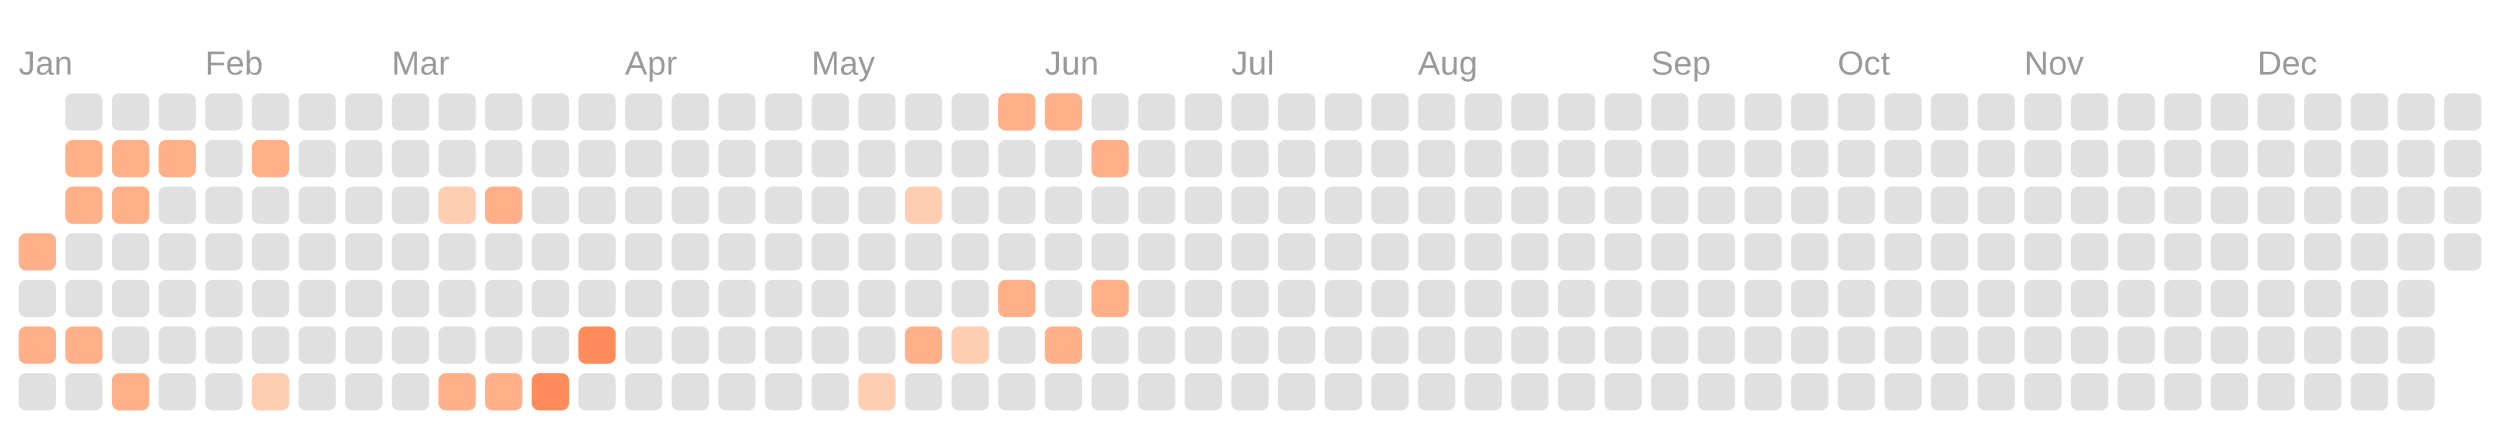
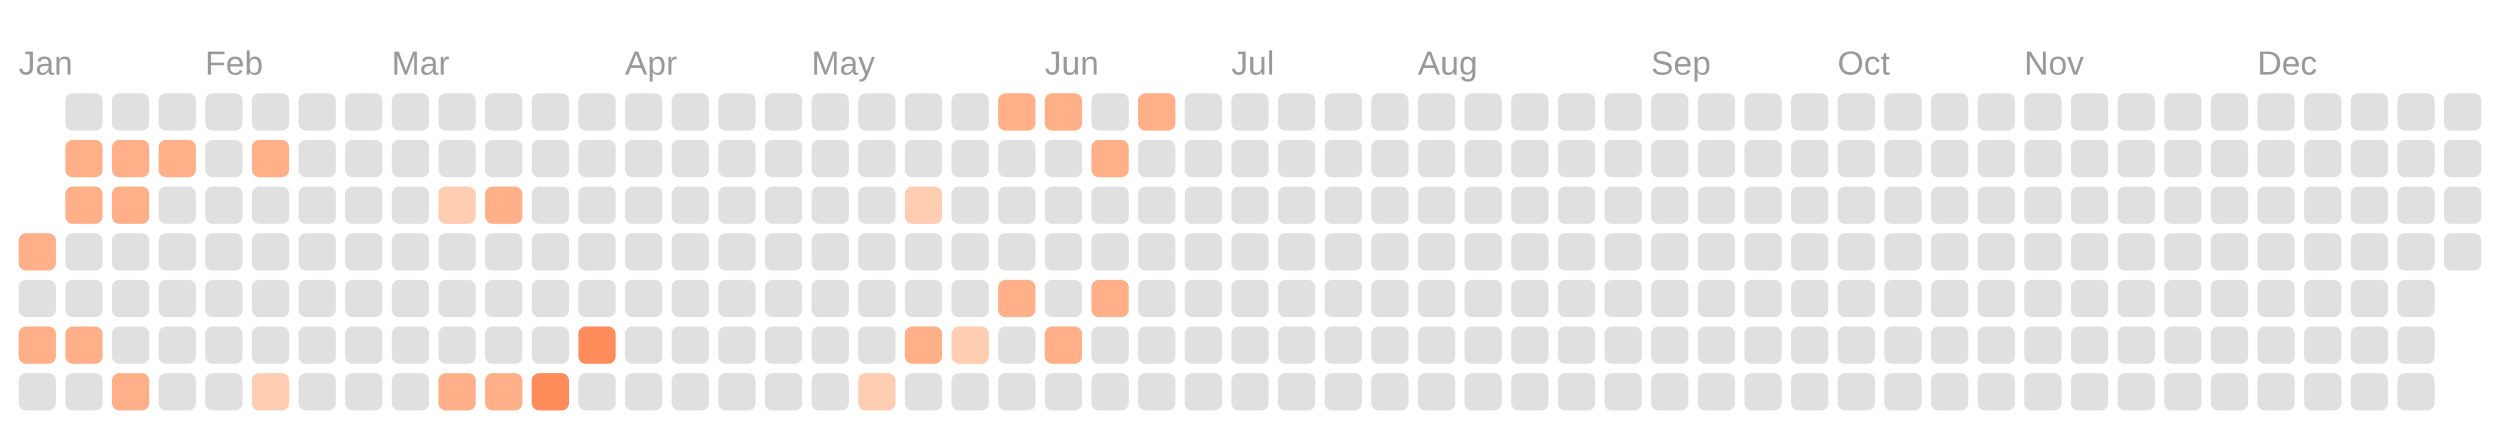
<svg xmlns="http://www.w3.org/2000/svg" viewBox="0 0 134.0 23.0">
  <rect fill="transparent" width="100%" height="100%" />
  <text fill="#999999" font-size="1.8" font-family="Arial" x="1" y="4">Jan</text>
  <text fill="#999999" font-size="1.8" font-family="Arial" x="11" y="4">Feb</text>
  <text fill="#999999" font-size="1.8" font-family="Arial" x="21" y="4">Mar</text>
  <text fill="#999999" font-size="1.8" font-family="Arial" x="33.5" y="4">Apr</text>
  <text fill="#999999" font-size="1.8" font-family="Arial" x="43.5" y="4">May</text>
  <text fill="#999999" font-size="1.8" font-family="Arial" x="56" y="4">Jun</text>
  <text fill="#999999" font-size="1.8" font-family="Arial" x="66" y="4">Jul</text>
  <text fill="#999999" font-size="1.8" font-family="Arial" x="76" y="4">Aug</text>
  <text fill="#999999" font-size="1.8" font-family="Arial" x="88.5" y="4">Sep</text>
  <text fill="#999999" font-size="1.8" font-family="Arial" x="98.5" y="4">Oct</text>
  <text fill="#999999" font-size="1.8" font-family="Arial" x="108.5" y="4">Nov</text>
  <text fill="#999999" font-size="1.8" font-family="Arial" x="121" y="4">Dec</text>
  <rect fill="#ffb088" width="2" height="2" x="1" y="12.5" rx="0.4" />
  <rect fill="#e0e0e0" width="2" height="2" x="1" y="15" rx="0.4" />
  <rect fill="#ffb088" width="2" height="2" x="1" y="17.5" rx="0.4" />
  <rect fill="#e0e0e0" width="2" height="2" x="1" y="20" rx="0.4" />
  <rect fill="#e0e0e0" width="2" height="2" x="3.5" y="5" rx="0.4" />
  <rect fill="#ffb088" width="2" height="2" x="3.5" y="7.5" rx="0.4" />
  <rect fill="#ffb088" width="2" height="2" x="3.5" y="10" rx="0.4" />
  <rect fill="#e0e0e0" width="2" height="2" x="3.5" y="12.5" rx="0.4" />
  <rect fill="#e0e0e0" width="2" height="2" x="3.5" y="15" rx="0.4" />
  <rect fill="#ffb088" width="2" height="2" x="3.5" y="17.5" rx="0.4" />
  <rect fill="#e0e0e0" width="2" height="2" x="3.5" y="20" rx="0.4" />
  <rect fill="#e0e0e0" width="2" height="2" x="6" y="5" rx="0.4" />
  <rect fill="#ffb088" width="2" height="2" x="6" y="7.5" rx="0.4" />
  <rect fill="#ffb088" width="2" height="2" x="6" y="10" rx="0.4" />
  <rect fill="#e0e0e0" width="2" height="2" x="6" y="12.5" rx="0.4" />
  <rect fill="#e0e0e0" width="2" height="2" x="6" y="15" rx="0.4" />
  <rect fill="#e0e0e0" width="2" height="2" x="6" y="17.5" rx="0.4" />
  <rect fill="#ffb088" width="2" height="2" x="6" y="20" rx="0.4" />
  <rect fill="#e0e0e0" width="2" height="2" x="8.5" y="5" rx="0.4" />
  <rect fill="#ffb088" width="2" height="2" x="8.5" y="7.5" rx="0.4" />
  <rect fill="#e0e0e0" width="2" height="2" x="8.5" y="10" rx="0.4" />
  <rect fill="#e0e0e0" width="2" height="2" x="8.5" y="12.5" rx="0.4" />
  <rect fill="#e0e0e0" width="2" height="2" x="8.5" y="15" rx="0.4" />
  <rect fill="#e0e0e0" width="2" height="2" x="8.5" y="17.5" rx="0.4" />
  <rect fill="#e0e0e0" width="2" height="2" x="8.5" y="20" rx="0.4" />
  <rect fill="#e0e0e0" width="2" height="2" x="11" y="5" rx="0.4" />
  <rect fill="#e0e0e0" width="2" height="2" x="11" y="7.5" rx="0.4" />
  <rect fill="#e0e0e0" width="2" height="2" x="11" y="10" rx="0.4" />
  <rect fill="#e0e0e0" width="2" height="2" x="11" y="12.5" rx="0.4" />
  <rect fill="#e0e0e0" width="2" height="2" x="11" y="15" rx="0.4" />
  <rect fill="#e0e0e0" width="2" height="2" x="11" y="17.5" rx="0.4" />
  <rect fill="#e0e0e0" width="2" height="2" x="11" y="20" rx="0.4" />
  <rect fill="#e0e0e0" width="2" height="2" x="13.5" y="5" rx="0.4" />
  <rect fill="#ffb088" width="2" height="2" x="13.5" y="7.5" rx="0.4" />
  <rect fill="#e0e0e0" width="2" height="2" x="13.5" y="10" rx="0.4" />
  <rect fill="#e0e0e0" width="2" height="2" x="13.5" y="12.5" rx="0.4" />
  <rect fill="#e0e0e0" width="2" height="2" x="13.5" y="15" rx="0.4" />
  <rect fill="#e0e0e0" width="2" height="2" x="13.5" y="17.5" rx="0.4" />
  <rect fill="#ffcdb2" width="2" height="2" x="13.5" y="20" rx="0.4" />
  <rect fill="#e0e0e0" width="2" height="2" x="16" y="5" rx="0.4" />
  <rect fill="#e0e0e0" width="2" height="2" x="16" y="7.5" rx="0.4" />
  <rect fill="#e0e0e0" width="2" height="2" x="16" y="10" rx="0.4" />
  <rect fill="#e0e0e0" width="2" height="2" x="16" y="12.5" rx="0.4" />
  <rect fill="#e0e0e0" width="2" height="2" x="16" y="15" rx="0.4" />
  <rect fill="#e0e0e0" width="2" height="2" x="16" y="17.5" rx="0.4" />
  <rect fill="#e0e0e0" width="2" height="2" x="16" y="20" rx="0.4" />
  <rect fill="#e0e0e0" width="2" height="2" x="18.5" y="5" rx="0.4" />
  <rect fill="#e0e0e0" width="2" height="2" x="18.5" y="7.5" rx="0.4" />
  <rect fill="#e0e0e0" width="2" height="2" x="18.5" y="10" rx="0.4" />
  <rect fill="#e0e0e0" width="2" height="2" x="18.5" y="12.5" rx="0.4" />
  <rect fill="#e0e0e0" width="2" height="2" x="18.5" y="15" rx="0.4" />
  <rect fill="#e0e0e0" width="2" height="2" x="18.5" y="17.5" rx="0.4" />
  <rect fill="#e0e0e0" width="2" height="2" x="18.5" y="20" rx="0.4" />
  <rect fill="#e0e0e0" width="2" height="2" x="21" y="5" rx="0.4" />
  <rect fill="#e0e0e0" width="2" height="2" x="21" y="7.5" rx="0.4" />
  <rect fill="#e0e0e0" width="2" height="2" x="21" y="10" rx="0.4" />
  <rect fill="#e0e0e0" width="2" height="2" x="21" y="12.5" rx="0.4" />
  <rect fill="#e0e0e0" width="2" height="2" x="21" y="15" rx="0.4" />
  <rect fill="#e0e0e0" width="2" height="2" x="21" y="17.5" rx="0.4" />
  <rect fill="#e0e0e0" width="2" height="2" x="21" y="20" rx="0.4" />
  <rect fill="#e0e0e0" width="2" height="2" x="23.5" y="5" rx="0.4" />
  <rect fill="#e0e0e0" width="2" height="2" x="23.5" y="7.5" rx="0.4" />
  <rect fill="#ffcdb2" width="2" height="2" x="23.5" y="10" rx="0.4" />
  <rect fill="#e0e0e0" width="2" height="2" x="23.5" y="12.5" rx="0.4" />
  <rect fill="#e0e0e0" width="2" height="2" x="23.5" y="15" rx="0.4" />
  <rect fill="#e0e0e0" width="2" height="2" x="23.5" y="17.5" rx="0.4" />
  <rect fill="#ffb088" width="2" height="2" x="23.5" y="20" rx="0.4" />
  <rect fill="#e0e0e0" width="2" height="2" x="26" y="5" rx="0.4" />
  <rect fill="#e0e0e0" width="2" height="2" x="26" y="7.5" rx="0.4" />
  <rect fill="#ffb088" width="2" height="2" x="26" y="10" rx="0.4" />
  <rect fill="#e0e0e0" width="2" height="2" x="26" y="12.5" rx="0.4" />
  <rect fill="#e0e0e0" width="2" height="2" x="26" y="15" rx="0.4" />
  <rect fill="#e0e0e0" width="2" height="2" x="26" y="17.5" rx="0.4" />
  <rect fill="#ffb088" width="2" height="2" x="26" y="20" rx="0.4" />
  <rect fill="#e0e0e0" width="2" height="2" x="28.5" y="5" rx="0.4" />
  <rect fill="#e0e0e0" width="2" height="2" x="28.5" y="7.5" rx="0.4" />
  <rect fill="#e0e0e0" width="2" height="2" x="28.5" y="10" rx="0.4" />
  <rect fill="#e0e0e0" width="2" height="2" x="28.5" y="12.5" rx="0.4" />
  <rect fill="#e0e0e0" width="2" height="2" x="28.5" y="15" rx="0.4" />
  <rect fill="#e0e0e0" width="2" height="2" x="28.5" y="17.5" rx="0.4" />
  <rect fill="#ff8c5a" width="2" height="2" x="28.5" y="20" rx="0.4" />
  <rect fill="#e0e0e0" width="2" height="2" x="31" y="5" rx="0.4" />
  <rect fill="#e0e0e0" width="2" height="2" x="31" y="7.5" rx="0.4" />
  <rect fill="#e0e0e0" width="2" height="2" x="31" y="10" rx="0.4" />
  <rect fill="#e0e0e0" width="2" height="2" x="31" y="12.5" rx="0.4" />
  <rect fill="#e0e0e0" width="2" height="2" x="31" y="15" rx="0.4" />
  <rect fill="#ff8c5a" width="2" height="2" x="31" y="17.5" rx="0.4" />
  <rect fill="#e0e0e0" width="2" height="2" x="31" y="20" rx="0.4" />
  <rect fill="#e0e0e0" width="2" height="2" x="33.5" y="5" rx="0.4" />
  <rect fill="#e0e0e0" width="2" height="2" x="33.5" y="7.5" rx="0.4" />
  <rect fill="#e0e0e0" width="2" height="2" x="33.5" y="10" rx="0.4" />
  <rect fill="#e0e0e0" width="2" height="2" x="33.5" y="12.5" rx="0.4" />
  <rect fill="#e0e0e0" width="2" height="2" x="33.5" y="15" rx="0.4" />
  <rect fill="#e0e0e0" width="2" height="2" x="33.5" y="17.5" rx="0.4" />
  <rect fill="#e0e0e0" width="2" height="2" x="33.5" y="20" rx="0.4" />
  <rect fill="#e0e0e0" width="2" height="2" x="36" y="5" rx="0.4" />
  <rect fill="#e0e0e0" width="2" height="2" x="36" y="7.5" rx="0.4" />
  <rect fill="#e0e0e0" width="2" height="2" x="36" y="10" rx="0.4" />
  <rect fill="#e0e0e0" width="2" height="2" x="36" y="12.5" rx="0.4" />
  <rect fill="#e0e0e0" width="2" height="2" x="36" y="15" rx="0.4" />
  <rect fill="#e0e0e0" width="2" height="2" x="36" y="17.5" rx="0.4" />
  <rect fill="#e0e0e0" width="2" height="2" x="36" y="20" rx="0.4" />
  <rect fill="#e0e0e0" width="2" height="2" x="38.5" y="5" rx="0.4" />
  <rect fill="#e0e0e0" width="2" height="2" x="38.5" y="7.5" rx="0.4" />
  <rect fill="#e0e0e0" width="2" height="2" x="38.5" y="10" rx="0.4" />
  <rect fill="#e0e0e0" width="2" height="2" x="38.5" y="12.5" rx="0.4" />
  <rect fill="#e0e0e0" width="2" height="2" x="38.5" y="15" rx="0.4" />
  <rect fill="#e0e0e0" width="2" height="2" x="38.5" y="17.5" rx="0.4" />
  <rect fill="#e0e0e0" width="2" height="2" x="38.5" y="20" rx="0.4" />
  <rect fill="#e0e0e0" width="2" height="2" x="41" y="5" rx="0.4" />
  <rect fill="#e0e0e0" width="2" height="2" x="41" y="7.5" rx="0.4" />
  <rect fill="#e0e0e0" width="2" height="2" x="41" y="10" rx="0.4" />
  <rect fill="#e0e0e0" width="2" height="2" x="41" y="12.5" rx="0.4" />
  <rect fill="#e0e0e0" width="2" height="2" x="41" y="15" rx="0.4" />
  <rect fill="#e0e0e0" width="2" height="2" x="41" y="17.5" rx="0.4" />
  <rect fill="#e0e0e0" width="2" height="2" x="41" y="20" rx="0.4" />
  <rect fill="#e0e0e0" width="2" height="2" x="43.5" y="5" rx="0.4" />
  <rect fill="#e0e0e0" width="2" height="2" x="43.5" y="7.5" rx="0.4" />
  <rect fill="#e0e0e0" width="2" height="2" x="43.5" y="10" rx="0.4" />
  <rect fill="#e0e0e0" width="2" height="2" x="43.5" y="12.5" rx="0.4" />
  <rect fill="#e0e0e0" width="2" height="2" x="43.5" y="15" rx="0.4" />
  <rect fill="#e0e0e0" width="2" height="2" x="43.5" y="17.5" rx="0.4" />
  <rect fill="#e0e0e0" width="2" height="2" x="43.5" y="20" rx="0.4" />
  <rect fill="#e0e0e0" width="2" height="2" x="46" y="5" rx="0.4" />
  <rect fill="#e0e0e0" width="2" height="2" x="46" y="7.5" rx="0.4" />
  <rect fill="#e0e0e0" width="2" height="2" x="46" y="10" rx="0.4" />
  <rect fill="#e0e0e0" width="2" height="2" x="46" y="12.5" rx="0.4" />
  <rect fill="#e0e0e0" width="2" height="2" x="46" y="15" rx="0.4" />
  <rect fill="#e0e0e0" width="2" height="2" x="46" y="17.5" rx="0.4" />
  <rect fill="#ffcdb2" width="2" height="2" x="46" y="20" rx="0.4" />
  <rect fill="#e0e0e0" width="2" height="2" x="48.5" y="5" rx="0.4" />
  <rect fill="#e0e0e0" width="2" height="2" x="48.5" y="7.5" rx="0.4" />
  <rect fill="#ffcdb2" width="2" height="2" x="48.5" y="10" rx="0.4" />
  <rect fill="#e0e0e0" width="2" height="2" x="48.5" y="12.5" rx="0.4" />
  <rect fill="#e0e0e0" width="2" height="2" x="48.5" y="15" rx="0.4" />
  <rect fill="#ffb088" width="2" height="2" x="48.5" y="17.5" rx="0.4" />
  <rect fill="#e0e0e0" width="2" height="2" x="48.5" y="20" rx="0.4" />
  <rect fill="#e0e0e0" width="2" height="2" x="51" y="5" rx="0.4" />
  <rect fill="#e0e0e0" width="2" height="2" x="51" y="7.5" rx="0.4" />
  <rect fill="#e0e0e0" width="2" height="2" x="51" y="10" rx="0.4" />
  <rect fill="#e0e0e0" width="2" height="2" x="51" y="12.5" rx="0.4" />
  <rect fill="#e0e0e0" width="2" height="2" x="51" y="15" rx="0.4" />
  <rect fill="#ffcdb2" width="2" height="2" x="51" y="17.5" rx="0.4" />
  <rect fill="#e0e0e0" width="2" height="2" x="51" y="20" rx="0.4" />
  <rect fill="#ffb088" width="2" height="2" x="53.5" y="5" rx="0.4" />
  <rect fill="#e0e0e0" width="2" height="2" x="53.5" y="7.5" rx="0.4" />
  <rect fill="#e0e0e0" width="2" height="2" x="53.5" y="10" rx="0.4" />
  <rect fill="#e0e0e0" width="2" height="2" x="53.5" y="12.5" rx="0.4" />
  <rect fill="#ffb088" width="2" height="2" x="53.5" y="15" rx="0.4" />
  <rect fill="#e0e0e0" width="2" height="2" x="53.5" y="17.5" rx="0.4" />
  <rect fill="#e0e0e0" width="2" height="2" x="53.5" y="20" rx="0.4" />
  <rect fill="#ffb088" width="2" height="2" x="56" y="5" rx="0.4" />
  <rect fill="#e0e0e0" width="2" height="2" x="56" y="7.5" rx="0.4" />
  <rect fill="#e0e0e0" width="2" height="2" x="56" y="10" rx="0.4" />
  <rect fill="#e0e0e0" width="2" height="2" x="56" y="12.5" rx="0.4" />
  <rect fill="#e0e0e0" width="2" height="2" x="56" y="15" rx="0.4" />
  <rect fill="#ffb088" width="2" height="2" x="56" y="17.5" rx="0.4" />
  <rect fill="#e0e0e0" width="2" height="2" x="56" y="20" rx="0.4" />
  <rect fill="#e0e0e0" width="2" height="2" x="58.5" y="5" rx="0.4" />
  <rect fill="#ffb088" width="2" height="2" x="58.5" y="7.5" rx="0.4" />
  <rect fill="#e0e0e0" width="2" height="2" x="58.5" y="10" rx="0.4" />
  <rect fill="#e0e0e0" width="2" height="2" x="58.5" y="12.5" rx="0.4" />
  <rect fill="#ffb088" width="2" height="2" x="58.5" y="15" rx="0.4" />
  <rect fill="#e0e0e0" width="2" height="2" x="58.5" y="17.5" rx="0.4" />
  <rect fill="#e0e0e0" width="2" height="2" x="58.5" y="20" rx="0.4" />
-   <rect fill="#e0e0e0" width="2" height="2" x="61" y="5" rx="0.4" />
+   <rect fill="#ffb088" width="2" height="2" x="61" y="5" rx="0.4" />
  <rect fill="#e0e0e0" width="2" height="2" x="61" y="7.5" rx="0.4" />
  <rect fill="#e0e0e0" width="2" height="2" x="61" y="10" rx="0.4" />
  <rect fill="#e0e0e0" width="2" height="2" x="61" y="12.5" rx="0.4" />
  <rect fill="#e0e0e0" width="2" height="2" x="61" y="15" rx="0.4" />
  <rect fill="#e0e0e0" width="2" height="2" x="61" y="17.5" rx="0.4" />
  <rect fill="#e0e0e0" width="2" height="2" x="61" y="20" rx="0.4" />
  <rect fill="#e0e0e0" width="2" height="2" x="63.5" y="5" rx="0.4" />
  <rect fill="#e0e0e0" width="2" height="2" x="63.5" y="7.5" rx="0.4" />
  <rect fill="#e0e0e0" width="2" height="2" x="63.5" y="10" rx="0.4" />
  <rect fill="#e0e0e0" width="2" height="2" x="63.5" y="12.5" rx="0.4" />
  <rect fill="#e0e0e0" width="2" height="2" x="63.5" y="15" rx="0.4" />
  <rect fill="#e0e0e0" width="2" height="2" x="63.5" y="17.5" rx="0.4" />
  <rect fill="#e0e0e0" width="2" height="2" x="63.5" y="20" rx="0.4" />
  <rect fill="#e0e0e0" width="2" height="2" x="66" y="5" rx="0.4" />
  <rect fill="#e0e0e0" width="2" height="2" x="66" y="7.5" rx="0.4" />
  <rect fill="#e0e0e0" width="2" height="2" x="66" y="10" rx="0.4" />
  <rect fill="#e0e0e0" width="2" height="2" x="66" y="12.5" rx="0.4" />
  <rect fill="#e0e0e0" width="2" height="2" x="66" y="15" rx="0.4" />
  <rect fill="#e0e0e0" width="2" height="2" x="66" y="17.5" rx="0.4" />
  <rect fill="#e0e0e0" width="2" height="2" x="66" y="20" rx="0.4" />
  <rect fill="#e0e0e0" width="2" height="2" x="68.5" y="5" rx="0.4" />
  <rect fill="#e0e0e0" width="2" height="2" x="68.5" y="7.5" rx="0.4" />
  <rect fill="#e0e0e0" width="2" height="2" x="68.5" y="10" rx="0.4" />
  <rect fill="#e0e0e0" width="2" height="2" x="68.5" y="12.5" rx="0.4" />
  <rect fill="#e0e0e0" width="2" height="2" x="68.5" y="15" rx="0.4" />
  <rect fill="#e0e0e0" width="2" height="2" x="68.5" y="17.5" rx="0.4" />
  <rect fill="#e0e0e0" width="2" height="2" x="68.5" y="20" rx="0.4" />
  <rect fill="#e0e0e0" width="2" height="2" x="71" y="5" rx="0.4" />
  <rect fill="#e0e0e0" width="2" height="2" x="71" y="7.5" rx="0.4" />
  <rect fill="#e0e0e0" width="2" height="2" x="71" y="10" rx="0.4" />
  <rect fill="#e0e0e0" width="2" height="2" x="71" y="12.5" rx="0.4" />
  <rect fill="#e0e0e0" width="2" height="2" x="71" y="15" rx="0.4" />
  <rect fill="#e0e0e0" width="2" height="2" x="71" y="17.5" rx="0.4" />
  <rect fill="#e0e0e0" width="2" height="2" x="71" y="20" rx="0.4" />
  <rect fill="#e0e0e0" width="2" height="2" x="73.5" y="5" rx="0.4" />
  <rect fill="#e0e0e0" width="2" height="2" x="73.5" y="7.5" rx="0.4" />
  <rect fill="#e0e0e0" width="2" height="2" x="73.5" y="10" rx="0.4" />
  <rect fill="#e0e0e0" width="2" height="2" x="73.5" y="12.5" rx="0.4" />
  <rect fill="#e0e0e0" width="2" height="2" x="73.5" y="15" rx="0.4" />
  <rect fill="#e0e0e0" width="2" height="2" x="73.5" y="17.5" rx="0.4" />
  <rect fill="#e0e0e0" width="2" height="2" x="73.5" y="20" rx="0.4" />
  <rect fill="#e0e0e0" width="2" height="2" x="76" y="5" rx="0.4" />
  <rect fill="#e0e0e0" width="2" height="2" x="76" y="7.5" rx="0.4" />
  <rect fill="#e0e0e0" width="2" height="2" x="76" y="10" rx="0.4" />
  <rect fill="#e0e0e0" width="2" height="2" x="76" y="12.5" rx="0.4" />
  <rect fill="#e0e0e0" width="2" height="2" x="76" y="15" rx="0.4" />
  <rect fill="#e0e0e0" width="2" height="2" x="76" y="17.5" rx="0.4" />
  <rect fill="#e0e0e0" width="2" height="2" x="76" y="20" rx="0.4" />
  <rect fill="#e0e0e0" width="2" height="2" x="78.5" y="5" rx="0.4" />
  <rect fill="#e0e0e0" width="2" height="2" x="78.5" y="7.5" rx="0.4" />
  <rect fill="#e0e0e0" width="2" height="2" x="78.5" y="10" rx="0.4" />
  <rect fill="#e0e0e0" width="2" height="2" x="78.5" y="12.5" rx="0.4" />
  <rect fill="#e0e0e0" width="2" height="2" x="78.5" y="15" rx="0.4" />
  <rect fill="#e0e0e0" width="2" height="2" x="78.5" y="17.5" rx="0.4" />
  <rect fill="#e0e0e0" width="2" height="2" x="78.5" y="20" rx="0.4" />
  <rect fill="#e0e0e0" width="2" height="2" x="81" y="5" rx="0.4" />
  <rect fill="#e0e0e0" width="2" height="2" x="81" y="7.5" rx="0.4" />
  <rect fill="#e0e0e0" width="2" height="2" x="81" y="10" rx="0.4" />
  <rect fill="#e0e0e0" width="2" height="2" x="81" y="12.5" rx="0.4" />
  <rect fill="#e0e0e0" width="2" height="2" x="81" y="15" rx="0.4" />
  <rect fill="#e0e0e0" width="2" height="2" x="81" y="17.5" rx="0.4" />
  <rect fill="#e0e0e0" width="2" height="2" x="81" y="20" rx="0.4" />
  <rect fill="#e0e0e0" width="2" height="2" x="83.5" y="5" rx="0.4" />
  <rect fill="#e0e0e0" width="2" height="2" x="83.5" y="7.5" rx="0.4" />
  <rect fill="#e0e0e0" width="2" height="2" x="83.5" y="10" rx="0.4" />
  <rect fill="#e0e0e0" width="2" height="2" x="83.5" y="12.5" rx="0.4" />
  <rect fill="#e0e0e0" width="2" height="2" x="83.5" y="15" rx="0.4" />
  <rect fill="#e0e0e0" width="2" height="2" x="83.5" y="17.5" rx="0.4" />
  <rect fill="#e0e0e0" width="2" height="2" x="83.5" y="20" rx="0.4" />
  <rect fill="#e0e0e0" width="2" height="2" x="86" y="5" rx="0.4" />
  <rect fill="#e0e0e0" width="2" height="2" x="86" y="7.5" rx="0.4" />
  <rect fill="#e0e0e0" width="2" height="2" x="86" y="10" rx="0.4" />
  <rect fill="#e0e0e0" width="2" height="2" x="86" y="12.5" rx="0.4" />
  <rect fill="#e0e0e0" width="2" height="2" x="86" y="15" rx="0.4" />
  <rect fill="#e0e0e0" width="2" height="2" x="86" y="17.5" rx="0.4" />
  <rect fill="#e0e0e0" width="2" height="2" x="86" y="20" rx="0.4" />
  <rect fill="#e0e0e0" width="2" height="2" x="88.5" y="5" rx="0.4" />
  <rect fill="#e0e0e0" width="2" height="2" x="88.5" y="7.5" rx="0.4" />
  <rect fill="#e0e0e0" width="2" height="2" x="88.5" y="10" rx="0.4" />
  <rect fill="#e0e0e0" width="2" height="2" x="88.5" y="12.5" rx="0.4" />
  <rect fill="#e0e0e0" width="2" height="2" x="88.5" y="15" rx="0.4" />
  <rect fill="#e0e0e0" width="2" height="2" x="88.5" y="17.5" rx="0.4" />
  <rect fill="#e0e0e0" width="2" height="2" x="88.5" y="20" rx="0.4" />
  <rect fill="#e0e0e0" width="2" height="2" x="91" y="5" rx="0.4" />
  <rect fill="#e0e0e0" width="2" height="2" x="91" y="7.5" rx="0.4" />
  <rect fill="#e0e0e0" width="2" height="2" x="91" y="10" rx="0.4" />
  <rect fill="#e0e0e0" width="2" height="2" x="91" y="12.5" rx="0.4" />
  <rect fill="#e0e0e0" width="2" height="2" x="91" y="15" rx="0.4" />
  <rect fill="#e0e0e0" width="2" height="2" x="91" y="17.5" rx="0.4" />
  <rect fill="#e0e0e0" width="2" height="2" x="91" y="20" rx="0.4" />
  <rect fill="#e0e0e0" width="2" height="2" x="93.5" y="5" rx="0.4" />
  <rect fill="#e0e0e0" width="2" height="2" x="93.5" y="7.5" rx="0.4" />
  <rect fill="#e0e0e0" width="2" height="2" x="93.5" y="10" rx="0.4" />
  <rect fill="#e0e0e0" width="2" height="2" x="93.5" y="12.5" rx="0.4" />
  <rect fill="#e0e0e0" width="2" height="2" x="93.5" y="15" rx="0.4" />
  <rect fill="#e0e0e0" width="2" height="2" x="93.5" y="17.5" rx="0.4" />
  <rect fill="#e0e0e0" width="2" height="2" x="93.5" y="20" rx="0.4" />
  <rect fill="#e0e0e0" width="2" height="2" x="96" y="5" rx="0.4" />
  <rect fill="#e0e0e0" width="2" height="2" x="96" y="7.5" rx="0.4" />
  <rect fill="#e0e0e0" width="2" height="2" x="96" y="10" rx="0.4" />
  <rect fill="#e0e0e0" width="2" height="2" x="96" y="12.5" rx="0.4" />
  <rect fill="#e0e0e0" width="2" height="2" x="96" y="15" rx="0.4" />
  <rect fill="#e0e0e0" width="2" height="2" x="96" y="17.5" rx="0.4" />
  <rect fill="#e0e0e0" width="2" height="2" x="96" y="20" rx="0.4" />
  <rect fill="#e0e0e0" width="2" height="2" x="98.5" y="5" rx="0.4" />
  <rect fill="#e0e0e0" width="2" height="2" x="98.5" y="7.5" rx="0.4" />
  <rect fill="#e0e0e0" width="2" height="2" x="98.5" y="10" rx="0.4" />
  <rect fill="#e0e0e0" width="2" height="2" x="98.5" y="12.5" rx="0.4" />
  <rect fill="#e0e0e0" width="2" height="2" x="98.5" y="15" rx="0.4" />
  <rect fill="#e0e0e0" width="2" height="2" x="98.5" y="17.5" rx="0.4" />
  <rect fill="#e0e0e0" width="2" height="2" x="98.5" y="20" rx="0.4" />
  <rect fill="#e0e0e0" width="2" height="2" x="101" y="5" rx="0.4" />
  <rect fill="#e0e0e0" width="2" height="2" x="101" y="7.5" rx="0.4" />
  <rect fill="#e0e0e0" width="2" height="2" x="101" y="10" rx="0.4" />
  <rect fill="#e0e0e0" width="2" height="2" x="101" y="12.5" rx="0.4" />
  <rect fill="#e0e0e0" width="2" height="2" x="101" y="15" rx="0.4" />
  <rect fill="#e0e0e0" width="2" height="2" x="101" y="17.5" rx="0.4" />
  <rect fill="#e0e0e0" width="2" height="2" x="101" y="20" rx="0.4" />
  <rect fill="#e0e0e0" width="2" height="2" x="103.5" y="5" rx="0.4" />
  <rect fill="#e0e0e0" width="2" height="2" x="103.5" y="7.5" rx="0.4" />
  <rect fill="#e0e0e0" width="2" height="2" x="103.5" y="10" rx="0.4" />
  <rect fill="#e0e0e0" width="2" height="2" x="103.5" y="12.5" rx="0.4" />
  <rect fill="#e0e0e0" width="2" height="2" x="103.5" y="15" rx="0.4" />
  <rect fill="#e0e0e0" width="2" height="2" x="103.5" y="17.5" rx="0.4" />
  <rect fill="#e0e0e0" width="2" height="2" x="103.5" y="20" rx="0.4" />
  <rect fill="#e0e0e0" width="2" height="2" x="106" y="5" rx="0.4" />
  <rect fill="#e0e0e0" width="2" height="2" x="106" y="7.5" rx="0.4" />
  <rect fill="#e0e0e0" width="2" height="2" x="106" y="10" rx="0.4" />
  <rect fill="#e0e0e0" width="2" height="2" x="106" y="12.5" rx="0.4" />
  <rect fill="#e0e0e0" width="2" height="2" x="106" y="15" rx="0.4" />
  <rect fill="#e0e0e0" width="2" height="2" x="106" y="17.5" rx="0.4" />
  <rect fill="#e0e0e0" width="2" height="2" x="106" y="20" rx="0.4" />
  <rect fill="#e0e0e0" width="2" height="2" x="108.5" y="5" rx="0.4" />
  <rect fill="#e0e0e0" width="2" height="2" x="108.5" y="7.5" rx="0.4" />
  <rect fill="#e0e0e0" width="2" height="2" x="108.5" y="10" rx="0.4" />
  <rect fill="#e0e0e0" width="2" height="2" x="108.5" y="12.5" rx="0.4" />
  <rect fill="#e0e0e0" width="2" height="2" x="108.5" y="15" rx="0.4" />
  <rect fill="#e0e0e0" width="2" height="2" x="108.5" y="17.5" rx="0.4" />
  <rect fill="#e0e0e0" width="2" height="2" x="108.5" y="20" rx="0.4" />
  <rect fill="#e0e0e0" width="2" height="2" x="111" y="5" rx="0.4" />
  <rect fill="#e0e0e0" width="2" height="2" x="111" y="7.5" rx="0.4" />
  <rect fill="#e0e0e0" width="2" height="2" x="111" y="10" rx="0.4" />
  <rect fill="#e0e0e0" width="2" height="2" x="111" y="12.5" rx="0.4" />
  <rect fill="#e0e0e0" width="2" height="2" x="111" y="15" rx="0.4" />
  <rect fill="#e0e0e0" width="2" height="2" x="111" y="17.5" rx="0.4" />
  <rect fill="#e0e0e0" width="2" height="2" x="111" y="20" rx="0.4" />
  <rect fill="#e0e0e0" width="2" height="2" x="113.5" y="5" rx="0.4" />
  <rect fill="#e0e0e0" width="2" height="2" x="113.5" y="7.5" rx="0.4" />
  <rect fill="#e0e0e0" width="2" height="2" x="113.5" y="10" rx="0.4" />
  <rect fill="#e0e0e0" width="2" height="2" x="113.5" y="12.5" rx="0.4" />
  <rect fill="#e0e0e0" width="2" height="2" x="113.5" y="15" rx="0.4" />
  <rect fill="#e0e0e0" width="2" height="2" x="113.5" y="17.5" rx="0.4" />
  <rect fill="#e0e0e0" width="2" height="2" x="113.5" y="20" rx="0.4" />
  <rect fill="#e0e0e0" width="2" height="2" x="116" y="5" rx="0.4" />
  <rect fill="#e0e0e0" width="2" height="2" x="116" y="7.5" rx="0.4" />
  <rect fill="#e0e0e0" width="2" height="2" x="116" y="10" rx="0.4" />
  <rect fill="#e0e0e0" width="2" height="2" x="116" y="12.5" rx="0.4" />
  <rect fill="#e0e0e0" width="2" height="2" x="116" y="15" rx="0.4" />
  <rect fill="#e0e0e0" width="2" height="2" x="116" y="17.5" rx="0.4" />
  <rect fill="#e0e0e0" width="2" height="2" x="116" y="20" rx="0.4" />
  <rect fill="#e0e0e0" width="2" height="2" x="118.5" y="5" rx="0.4" />
  <rect fill="#e0e0e0" width="2" height="2" x="118.5" y="7.5" rx="0.4" />
  <rect fill="#e0e0e0" width="2" height="2" x="118.5" y="10" rx="0.4" />
  <rect fill="#e0e0e0" width="2" height="2" x="118.5" y="12.5" rx="0.4" />
  <rect fill="#e0e0e0" width="2" height="2" x="118.5" y="15" rx="0.4" />
  <rect fill="#e0e0e0" width="2" height="2" x="118.5" y="17.5" rx="0.4" />
  <rect fill="#e0e0e0" width="2" height="2" x="118.5" y="20" rx="0.4" />
  <rect fill="#e0e0e0" width="2" height="2" x="121" y="5" rx="0.4" />
  <rect fill="#e0e0e0" width="2" height="2" x="121" y="7.5" rx="0.4" />
  <rect fill="#e0e0e0" width="2" height="2" x="121" y="10" rx="0.4" />
  <rect fill="#e0e0e0" width="2" height="2" x="121" y="12.5" rx="0.4" />
  <rect fill="#e0e0e0" width="2" height="2" x="121" y="15" rx="0.4" />
  <rect fill="#e0e0e0" width="2" height="2" x="121" y="17.5" rx="0.4" />
  <rect fill="#e0e0e0" width="2" height="2" x="121" y="20" rx="0.4" />
  <rect fill="#e0e0e0" width="2" height="2" x="123.5" y="5" rx="0.4" />
  <rect fill="#e0e0e0" width="2" height="2" x="123.5" y="7.5" rx="0.4" />
  <rect fill="#e0e0e0" width="2" height="2" x="123.5" y="10" rx="0.4" />
  <rect fill="#e0e0e0" width="2" height="2" x="123.5" y="12.5" rx="0.4" />
  <rect fill="#e0e0e0" width="2" height="2" x="123.5" y="15" rx="0.4" />
  <rect fill="#e0e0e0" width="2" height="2" x="123.5" y="17.5" rx="0.4" />
  <rect fill="#e0e0e0" width="2" height="2" x="123.5" y="20" rx="0.4" />
  <rect fill="#e0e0e0" width="2" height="2" x="126" y="5" rx="0.4" />
  <rect fill="#e0e0e0" width="2" height="2" x="126" y="7.5" rx="0.4" />
  <rect fill="#e0e0e0" width="2" height="2" x="126" y="10" rx="0.4" />
  <rect fill="#e0e0e0" width="2" height="2" x="126" y="12.5" rx="0.4" />
  <rect fill="#e0e0e0" width="2" height="2" x="126" y="15" rx="0.4" />
  <rect fill="#e0e0e0" width="2" height="2" x="126" y="17.5" rx="0.4" />
  <rect fill="#e0e0e0" width="2" height="2" x="126" y="20" rx="0.4" />
  <rect fill="#e0e0e0" width="2" height="2" x="128.5" y="5" rx="0.4" />
  <rect fill="#e0e0e0" width="2" height="2" x="128.5" y="7.5" rx="0.4" />
  <rect fill="#e0e0e0" width="2" height="2" x="128.5" y="10" rx="0.4" />
  <rect fill="#e0e0e0" width="2" height="2" x="128.5" y="12.5" rx="0.4" />
  <rect fill="#e0e0e0" width="2" height="2" x="128.5" y="15" rx="0.4" />
  <rect fill="#e0e0e0" width="2" height="2" x="128.5" y="17.5" rx="0.4" />
  <rect fill="#e0e0e0" width="2" height="2" x="128.5" y="20" rx="0.4" />
  <rect fill="#e0e0e0" width="2" height="2" x="131" y="5" rx="0.4" />
  <rect fill="#e0e0e0" width="2" height="2" x="131" y="7.5" rx="0.4" />
  <rect fill="#e0e0e0" width="2" height="2" x="131" y="10" rx="0.4" />
  <rect fill="#e0e0e0" width="2" height="2" x="131" y="12.5" rx="0.4" />
</svg>
